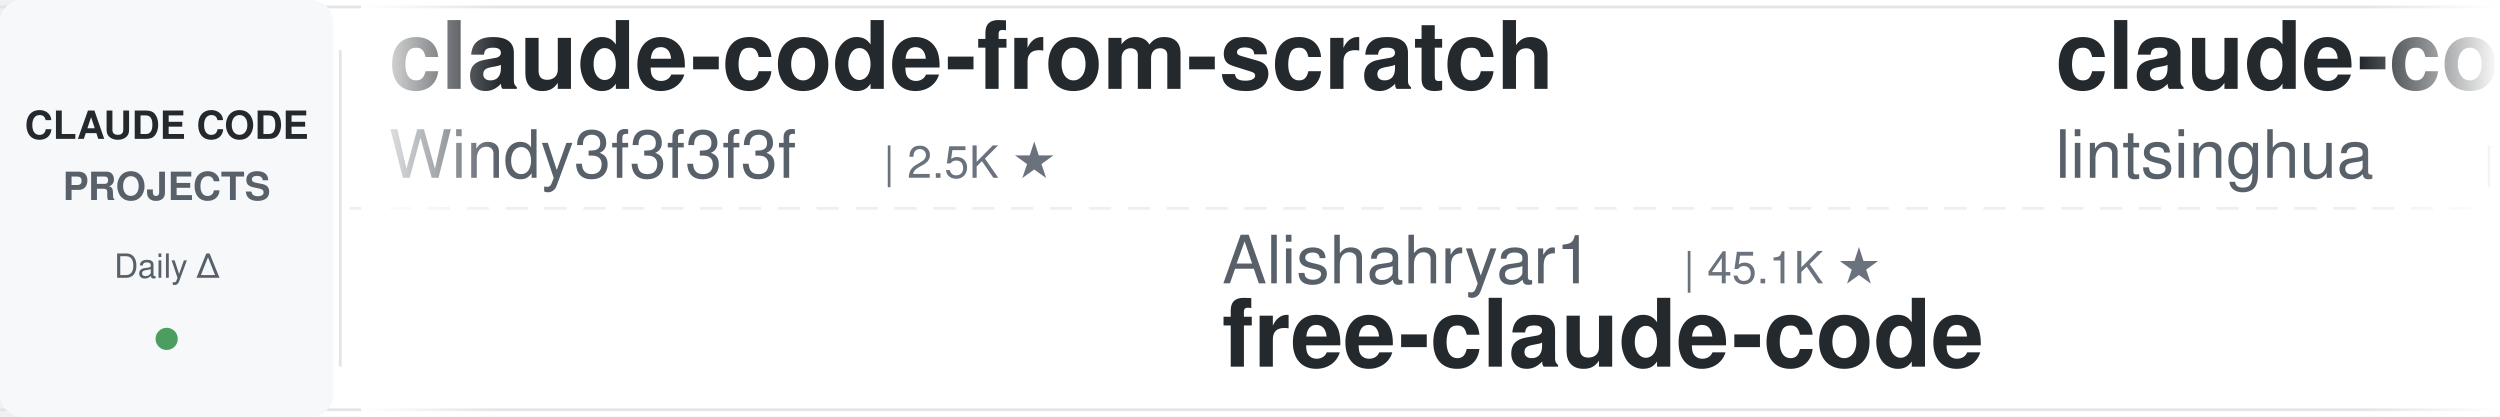
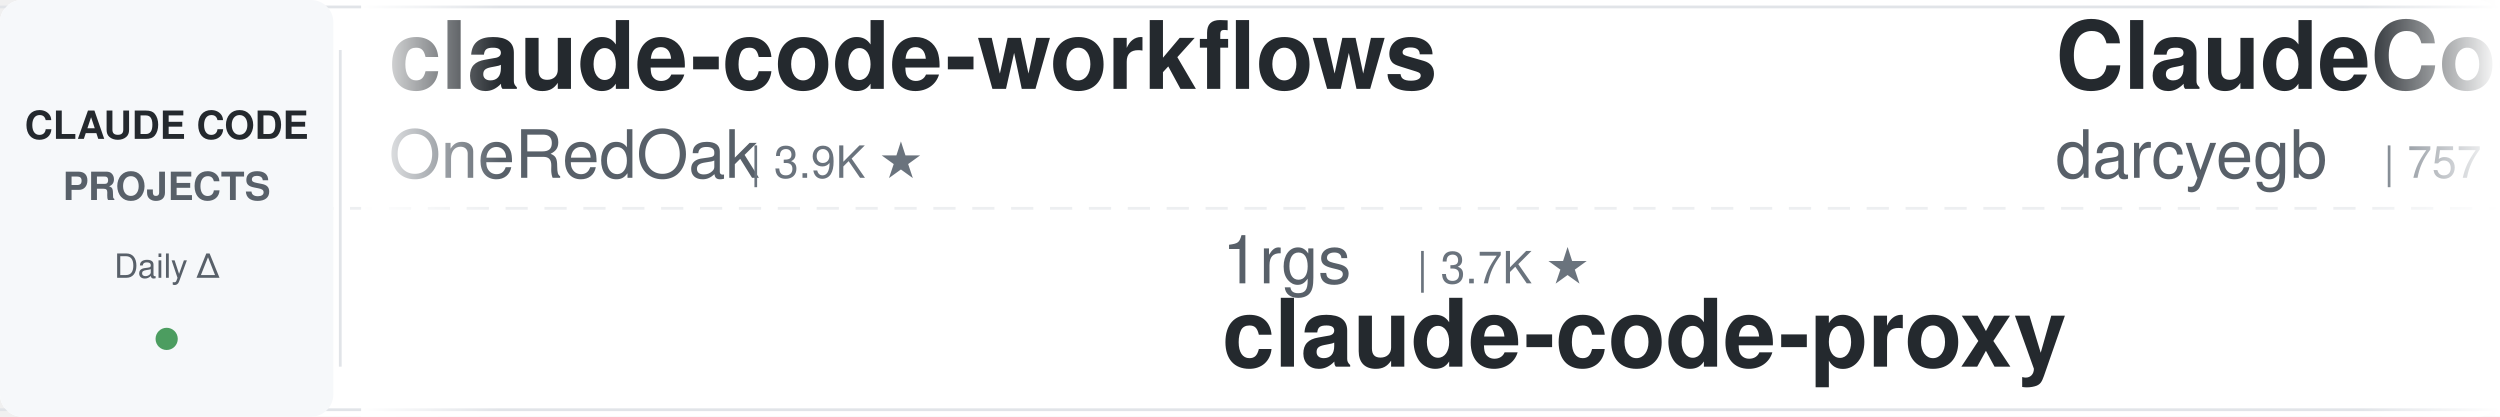
<svg xmlns="http://www.w3.org/2000/svg" width="900" height="150">
  <defs>
    <linearGradient id="leftFade" x1="0%" y1="0%" x2="100%" y2="0%">
      <stop offset="0%" style="stop-color:#ffffff;stop-opacity:1" />
      <stop offset="100%" style="stop-color:#ffffff;stop-opacity:0" />
    </linearGradient>
    <linearGradient id="rightFade" x1="0%" y1="0%" x2="100%" y2="0%">
      <stop offset="0%" style="stop-color:#ffffff;stop-opacity:0" />
      <stop offset="100%" style="stop-color:#ffffff;stop-opacity:1" />
    </linearGradient>
  </defs>
  <rect width="900" height="150" fill="#ffffff" rx="8" />
  <rect x="0" y="2" width="900" height="1" fill="#e1e4e8" />
  <rect x="0" y="147" width="900" height="1" fill="#e1e4e8" />
  <line x1="0" y1="75" x2="900" y2="75" stroke="#e1e4e8" stroke-width="1" stroke-dasharray="8 6" opacity="0.6" />
  <rect x="0" y="0" width="120" height="150" fill="#f6f8fa" rx="8" />
  <text x="60" y="50" font-family="-apple-system, BlinkMacSystemFont, 'Segoe UI', Helvetica, Arial, sans-serif" font-size="14" font-weight="600" fill="#24292e" text-anchor="middle">CLAUDE CODE</text>
  <text x="60" y="72" font-family="-apple-system, BlinkMacSystemFont, 'Segoe UI', Helvetica, Arial, sans-serif" font-size="14" font-weight="600" fill="#586069" text-anchor="middle">PROJECTS</text>
  <text x="60" y="100" font-family="-apple-system, BlinkMacSystemFont, 'Segoe UI', Helvetica, Arial, sans-serif" font-size="12" font-weight="500" fill="#586069" text-anchor="middle">Daily Δ</text>
  <circle cx="60" cy="122" r="4" fill="#22863a" opacity="0.8" />
  <rect x="122" y="18" width="1" height="114" fill="#e1e4e8" />
  <clipPath id="tickerClip">
    <rect x="130" y="0" width="770" height="150" />
  </clipPath>
  <g clip-path="url(#tickerClip)">
    <g id="tickerItems">
      <animateTransform attributeName="transform" attributeType="XML" type="translate" from="0 0" to="-3000 0" dur="54s" repeatCount="indefinite" />
      <g transform="translate(0, 0)">
-         <text x="140" y="32" font-family="-apple-system, BlinkMacSystemFont, 'Segoe UI', Helvetica, Arial, sans-serif" font-size="34" font-weight="600" fill="#24292e">claude-code-from-scratch</text>
-         <text x="140" y="64" font-family="-apple-system, BlinkMacSystemFont, 'Segoe UI', Helvetica, Arial, sans-serif" font-size="24" font-weight="400" fill="#586069">Windy3f3f3f3f</text>
-         <text x="318" y="64" font-family="-apple-system, BlinkMacSystemFont, 'Segoe UI', Helvetica, Arial, sans-serif" font-size="16" font-weight="500" fill="#6a737d">| 2.5K ★</text>
+         <text x="140" y="32" font-family="-apple-system, BlinkMacSystemFont, 'Segoe UI', Helvetica, Arial, sans-serif" font-size="34" font-weight="600" fill="#24292e">claude-code-workflows</text>
+         <text x="140" y="64" font-family="-apple-system, BlinkMacSystemFont, 'Segoe UI', Helvetica, Arial, sans-serif" font-size="24" font-weight="400" fill="#586069">OneRedOak</text>
+         <text x="270" y="64" font-family="-apple-system, BlinkMacSystemFont, 'Segoe UI', Helvetica, Arial, sans-serif" font-size="16" font-weight="500" fill="#6a737d">| 3.9K ★</text>
      </g>
      <g transform="translate(300, 0)">
-         <text x="140" y="102" font-family="-apple-system, BlinkMacSystemFont, 'Segoe UI', Helvetica, Arial, sans-serif" font-size="24" font-weight="400" fill="#586069">Alishahryar1</text>
-         <text x="306" y="102" font-family="-apple-system, BlinkMacSystemFont, 'Segoe UI', Helvetica, Arial, sans-serif" font-size="16" font-weight="500" fill="#6a737d">| 45.1K ★</text>
-         <text x="140" y="132" font-family="-apple-system, BlinkMacSystemFont, 'Segoe UI', Helvetica, Arial, sans-serif" font-size="34" font-weight="600" fill="#24292e">free-claude-code</text>
+         <text x="140" y="102" font-family="-apple-system, BlinkMacSystemFont, 'Segoe UI', Helvetica, Arial, sans-serif" font-size="24" font-weight="400" fill="#586069">1rgs</text>
+         <text x="210" y="102" font-family="-apple-system, BlinkMacSystemFont, 'Segoe UI', Helvetica, Arial, sans-serif" font-size="16" font-weight="500" fill="#6a737d">| 3.7K ★</text>
+         <text x="140" y="132" font-family="-apple-system, BlinkMacSystemFont, 'Segoe UI', Helvetica, Arial, sans-serif" font-size="34" font-weight="600" fill="#24292e">claude-code-proxy</text>
      </g>
      <g transform="translate(600, 0)">
-         <text x="140" y="32" font-family="-apple-system, BlinkMacSystemFont, 'Segoe UI', Helvetica, Arial, sans-serif" font-size="34" font-weight="600" fill="#24292e">claude-code-book</text>
-         <text x="140" y="64" font-family="-apple-system, BlinkMacSystemFont, 'Segoe UI', Helvetica, Arial, sans-serif" font-size="24" font-weight="400" fill="#586069">lintsinghua</text>
-         <text x="294" y="64" font-family="-apple-system, BlinkMacSystemFont, 'Segoe UI', Helvetica, Arial, sans-serif" font-size="16" font-weight="500" fill="#6a737d">| 4.1K ★</text>
+         <text x="140" y="32" font-family="-apple-system, BlinkMacSystemFont, 'Segoe UI', Helvetica, Arial, sans-serif" font-size="34" font-weight="600" fill="#24292e">ClaudeCodeAgents</text>
+         <text x="140" y="64" font-family="-apple-system, BlinkMacSystemFont, 'Segoe UI', Helvetica, Arial, sans-serif" font-size="24" font-weight="400" fill="#586069">darcyegb</text>
+         <text x="258" y="64" font-family="-apple-system, BlinkMacSystemFont, 'Segoe UI', Helvetica, Arial, sans-serif" font-size="16" font-weight="500" fill="#6a737d">| 757 ★</text>
      </g>
      <g transform="translate(900, 0)">
-         <text x="140" y="102" font-family="-apple-system, BlinkMacSystemFont, 'Segoe UI', Helvetica, Arial, sans-serif" font-size="24" font-weight="400" fill="#586069">oboard</text>
-         <text x="234" y="102" font-family="-apple-system, BlinkMacSystemFont, 'Segoe UI', Helvetica, Arial, sans-serif" font-size="16" font-weight="500" fill="#6a737d">| 3.3K ★</text>
-         <text x="140" y="132" font-family="-apple-system, BlinkMacSystemFont, 'Segoe UI', Helvetica, Arial, sans-serif" font-size="34" font-weight="600" fill="#24292e">claude-code-rev</text>
+         <text x="140" y="102" font-family="-apple-system, BlinkMacSystemFont, 'Segoe UI', Helvetica, Arial, sans-serif" font-size="24" font-weight="400" fill="#586069">xu-xiang</text>
+         <text x="258" y="102" font-family="-apple-system, BlinkMacSystemFont, 'Segoe UI', Helvetica, Arial, sans-serif" font-size="16" font-weight="500" fill="#6a737d">| 1.8K ★</text>
+         <text x="140" y="132" font-family="-apple-system, BlinkMacSystemFont, 'Segoe UI', Helvetica, Arial, sans-serif" font-size="34" font-weight="600" fill="#24292e">everything-claude-code-z...</text>
      </g>
      <g transform="translate(1200, 0)">
-         <text x="140" y="32" font-family="-apple-system, BlinkMacSystemFont, 'Segoe UI', Helvetica, Arial, sans-serif" font-size="34" font-weight="600" fill="#24292e">claude-code-reverse</text>
-         <text x="140" y="64" font-family="-apple-system, BlinkMacSystemFont, 'Segoe UI', Helvetica, Arial, sans-serif" font-size="24" font-weight="400" fill="#586069">Yuyz0112</text>
-         <text x="258" y="64" font-family="-apple-system, BlinkMacSystemFont, 'Segoe UI', Helvetica, Arial, sans-serif" font-size="16" font-weight="500" fill="#6a737d">| 2.4K ★</text>
+         <text x="140" y="32" font-family="-apple-system, BlinkMacSystemFont, 'Segoe UI', Helvetica, Arial, sans-serif" font-size="34" font-weight="600" fill="#24292e">claude-code-cli</text>
+         <text x="140" y="64" font-family="-apple-system, BlinkMacSystemFont, 'Segoe UI', Helvetica, Arial, sans-serif" font-size="24" font-weight="400" fill="#586069">huangserva</text>
+         <text x="282" y="64" font-family="-apple-system, BlinkMacSystemFont, 'Segoe UI', Helvetica, Arial, sans-serif" font-size="16" font-weight="500" fill="#6a737d">| 622 ★</text>
      </g>
      <g transform="translate(1500, 0)">
+         <text x="140" y="102" font-family="-apple-system, BlinkMacSystemFont, 'Segoe UI', Helvetica, Arial, sans-serif" font-size="24" font-weight="400" fill="#586069">ChrisWiles</text>
+         <text x="282" y="102" font-family="-apple-system, BlinkMacSystemFont, 'Segoe UI', Helvetica, Arial, sans-serif" font-size="16" font-weight="500" fill="#6a737d">| 6.0K ★</text>
+         <text x="140" y="132" font-family="-apple-system, BlinkMacSystemFont, 'Segoe UI', Helvetica, Arial, sans-serif" font-size="34" font-weight="600" fill="#24292e">claude-code-showcase</text>
+       </g>
+       <g transform="translate(1800, 0)">
+         <text x="140" y="32" font-family="-apple-system, BlinkMacSystemFont, 'Segoe UI', Helvetica, Arial, sans-serif" font-size="34" font-weight="600" fill="#24292e">claude-code-rust</text>
+         <text x="140" y="64" font-family="-apple-system, BlinkMacSystemFont, 'Segoe UI', Helvetica, Arial, sans-serif" font-size="24" font-weight="400" fill="#586069">lorryjovens-hub</text>
+         <text x="342" y="64" font-family="-apple-system, BlinkMacSystemFont, 'Segoe UI', Helvetica, Arial, sans-serif" font-size="16" font-weight="500" fill="#6a737d">| 1.7K ★</text>
+       </g>
+       <g transform="translate(2100, 0)">
        <text x="140" y="102" font-family="-apple-system, BlinkMacSystemFont, 'Segoe UI', Helvetica, Arial, sans-serif" font-size="24" font-weight="400" fill="#586069">Chachamaru127</text>
        <text x="318" y="102" font-family="-apple-system, BlinkMacSystemFont, 'Segoe UI', Helvetica, Arial, sans-serif" font-size="16" font-weight="500" fill="#6a737d">| 3.0K ★</text>
        <text x="140" y="132" font-family="-apple-system, BlinkMacSystemFont, 'Segoe UI', Helvetica, Arial, sans-serif" font-size="34" font-weight="600" fill="#24292e">claude-code-harness</text>
      </g>
-       <g transform="translate(1800, 0)">
-         <text x="140" y="32" font-family="-apple-system, BlinkMacSystemFont, 'Segoe UI', Helvetica, Arial, sans-serif" font-size="34" font-weight="600" fill="#24292e">claude-howto</text>
-         <text x="140" y="64" font-family="-apple-system, BlinkMacSystemFont, 'Segoe UI', Helvetica, Arial, sans-serif" font-size="24" font-weight="400" fill="#586069">luongnv89</text>
-         <text x="270" y="64" font-family="-apple-system, BlinkMacSystemFont, 'Segoe UI', Helvetica, Arial, sans-serif" font-size="16" font-weight="500" fill="#6a737d">| 41.0K ★</text>
-       </g>
-       <g transform="translate(2100, 0)">
-         <text x="140" y="102" font-family="-apple-system, BlinkMacSystemFont, 'Segoe UI', Helvetica, Arial, sans-serif" font-size="24" font-weight="400" fill="#586069">VoltAgent</text>
-         <text x="270" y="102" font-family="-apple-system, BlinkMacSystemFont, 'Segoe UI', Helvetica, Arial, sans-serif" font-size="16" font-weight="500" fill="#6a737d">| 24.2K ★</text>
-         <text x="140" y="132" font-family="-apple-system, BlinkMacSystemFont, 'Segoe UI', Helvetica, Arial, sans-serif" font-size="34" font-weight="600" fill="#24292e">awesome-claude-code-suba...</text>
-       </g>
      <g transform="translate(2400, 0)">
-         <text x="140" y="32" font-family="-apple-system, BlinkMacSystemFont, 'Segoe UI', Helvetica, Arial, sans-serif" font-size="34" font-weight="600" fill="#24292e">claude-code-from-source</text>
-         <text x="140" y="64" font-family="-apple-system, BlinkMacSystemFont, 'Segoe UI', Helvetica, Arial, sans-serif" font-size="24" font-weight="400" fill="#586069">alejandrobalderas</text>
-         <text x="366" y="64" font-family="-apple-system, BlinkMacSystemFont, 'Segoe UI', Helvetica, Arial, sans-serif" font-size="16" font-weight="500" fill="#6a737d">| 2.7K ★</text>
+         <text x="140" y="32" font-family="-apple-system, BlinkMacSystemFont, 'Segoe UI', Helvetica, Arial, sans-serif" font-size="34" font-weight="600" fill="#24292e">claude-coder</text>
+         <text x="140" y="64" font-family="-apple-system, BlinkMacSystemFont, 'Segoe UI', Helvetica, Arial, sans-serif" font-size="24" font-weight="400" fill="#586069">kodu-ai</text>
+         <text x="246" y="64" font-family="-apple-system, BlinkMacSystemFont, 'Segoe UI', Helvetica, Arial, sans-serif" font-size="16" font-weight="500" fill="#6a737d">| 5.2K ★</text>
      </g>
      <g transform="translate(2700, 0)">
-         <text x="140" y="102" font-family="-apple-system, BlinkMacSystemFont, 'Segoe UI', Helvetica, Arial, sans-serif" font-size="24" font-weight="400" fill="#586069">jqueryscript</text>
-         <text x="306" y="102" font-family="-apple-system, BlinkMacSystemFont, 'Segoe UI', Helvetica, Arial, sans-serif" font-size="16" font-weight="500" fill="#6a737d">| 493 ★</text>
-         <text x="140" y="132" font-family="-apple-system, BlinkMacSystemFont, 'Segoe UI', Helvetica, Arial, sans-serif" font-size="34" font-weight="600" fill="#24292e">awesome-claude-code</text>
+         <text x="140" y="102" font-family="-apple-system, BlinkMacSystemFont, 'Segoe UI', Helvetica, Arial, sans-serif" font-size="24" font-weight="400" fill="#586069">anthropics</text>
+         <text x="282" y="102" font-family="-apple-system, BlinkMacSystemFont, 'Segoe UI', Helvetica, Arial, sans-serif" font-size="16" font-weight="500" fill="#6a737d">| 942 ★</text>
+         <text x="140" y="132" font-family="-apple-system, BlinkMacSystemFont, 'Segoe UI', Helvetica, Arial, sans-serif" font-size="34" font-weight="600" fill="#24292e">claude-code-base-action</text>
      </g>
      <g transform="translate(3000, 0)">
-         <text x="140" y="32" font-family="-apple-system, BlinkMacSystemFont, 'Segoe UI', Helvetica, Arial, sans-serif" font-size="34" font-weight="600" fill="#24292e">claude-code-from-scratch</text>
-         <text x="140" y="64" font-family="-apple-system, BlinkMacSystemFont, 'Segoe UI', Helvetica, Arial, sans-serif" font-size="24" font-weight="400" fill="#586069">Windy3f3f3f3f</text>
-         <text x="318" y="64" font-family="-apple-system, BlinkMacSystemFont, 'Segoe UI', Helvetica, Arial, sans-serif" font-size="16" font-weight="500" fill="#6a737d">| 2.5K ★</text>
+         <text x="140" y="32" font-family="-apple-system, BlinkMacSystemFont, 'Segoe UI', Helvetica, Arial, sans-serif" font-size="34" font-weight="600" fill="#24292e">claude-code-workflows</text>
+         <text x="140" y="64" font-family="-apple-system, BlinkMacSystemFont, 'Segoe UI', Helvetica, Arial, sans-serif" font-size="24" font-weight="400" fill="#586069">OneRedOak</text>
+         <text x="270" y="64" font-family="-apple-system, BlinkMacSystemFont, 'Segoe UI', Helvetica, Arial, sans-serif" font-size="16" font-weight="500" fill="#6a737d">| 3.9K ★</text>
      </g>
      <g transform="translate(3300, 0)">
-         <text x="140" y="102" font-family="-apple-system, BlinkMacSystemFont, 'Segoe UI', Helvetica, Arial, sans-serif" font-size="24" font-weight="400" fill="#586069">Alishahryar1</text>
-         <text x="306" y="102" font-family="-apple-system, BlinkMacSystemFont, 'Segoe UI', Helvetica, Arial, sans-serif" font-size="16" font-weight="500" fill="#6a737d">| 45.1K ★</text>
-         <text x="140" y="132" font-family="-apple-system, BlinkMacSystemFont, 'Segoe UI', Helvetica, Arial, sans-serif" font-size="34" font-weight="600" fill="#24292e">free-claude-code</text>
+         <text x="140" y="102" font-family="-apple-system, BlinkMacSystemFont, 'Segoe UI', Helvetica, Arial, sans-serif" font-size="24" font-weight="400" fill="#586069">1rgs</text>
+         <text x="210" y="102" font-family="-apple-system, BlinkMacSystemFont, 'Segoe UI', Helvetica, Arial, sans-serif" font-size="16" font-weight="500" fill="#6a737d">| 3.7K ★</text>
+         <text x="140" y="132" font-family="-apple-system, BlinkMacSystemFont, 'Segoe UI', Helvetica, Arial, sans-serif" font-size="34" font-weight="600" fill="#24292e">claude-code-proxy</text>
      </g>
      <g transform="translate(3600, 0)">
-         <text x="140" y="32" font-family="-apple-system, BlinkMacSystemFont, 'Segoe UI', Helvetica, Arial, sans-serif" font-size="34" font-weight="600" fill="#24292e">claude-code-book</text>
-         <text x="140" y="64" font-family="-apple-system, BlinkMacSystemFont, 'Segoe UI', Helvetica, Arial, sans-serif" font-size="24" font-weight="400" fill="#586069">lintsinghua</text>
-         <text x="294" y="64" font-family="-apple-system, BlinkMacSystemFont, 'Segoe UI', Helvetica, Arial, sans-serif" font-size="16" font-weight="500" fill="#6a737d">| 4.1K ★</text>
+         <text x="140" y="32" font-family="-apple-system, BlinkMacSystemFont, 'Segoe UI', Helvetica, Arial, sans-serif" font-size="34" font-weight="600" fill="#24292e">ClaudeCodeAgents</text>
+         <text x="140" y="64" font-family="-apple-system, BlinkMacSystemFont, 'Segoe UI', Helvetica, Arial, sans-serif" font-size="24" font-weight="400" fill="#586069">darcyegb</text>
+         <text x="258" y="64" font-family="-apple-system, BlinkMacSystemFont, 'Segoe UI', Helvetica, Arial, sans-serif" font-size="16" font-weight="500" fill="#6a737d">| 757 ★</text>
      </g>
      <g transform="translate(3900, 0)">
-         <text x="140" y="102" font-family="-apple-system, BlinkMacSystemFont, 'Segoe UI', Helvetica, Arial, sans-serif" font-size="24" font-weight="400" fill="#586069">oboard</text>
-         <text x="234" y="102" font-family="-apple-system, BlinkMacSystemFont, 'Segoe UI', Helvetica, Arial, sans-serif" font-size="16" font-weight="500" fill="#6a737d">| 3.3K ★</text>
-         <text x="140" y="132" font-family="-apple-system, BlinkMacSystemFont, 'Segoe UI', Helvetica, Arial, sans-serif" font-size="34" font-weight="600" fill="#24292e">claude-code-rev</text>
+         <text x="140" y="102" font-family="-apple-system, BlinkMacSystemFont, 'Segoe UI', Helvetica, Arial, sans-serif" font-size="24" font-weight="400" fill="#586069">xu-xiang</text>
+         <text x="258" y="102" font-family="-apple-system, BlinkMacSystemFont, 'Segoe UI', Helvetica, Arial, sans-serif" font-size="16" font-weight="500" fill="#6a737d">| 1.8K ★</text>
+         <text x="140" y="132" font-family="-apple-system, BlinkMacSystemFont, 'Segoe UI', Helvetica, Arial, sans-serif" font-size="34" font-weight="600" fill="#24292e">everything-claude-code-z...</text>
      </g>
    </g>
  </g>
  <rect x="130" y="0" width="50" height="150" fill="url(#leftFade)" />
  <rect x="850" y="0" width="50" height="150" fill="url(#rightFade)" />
</svg>
